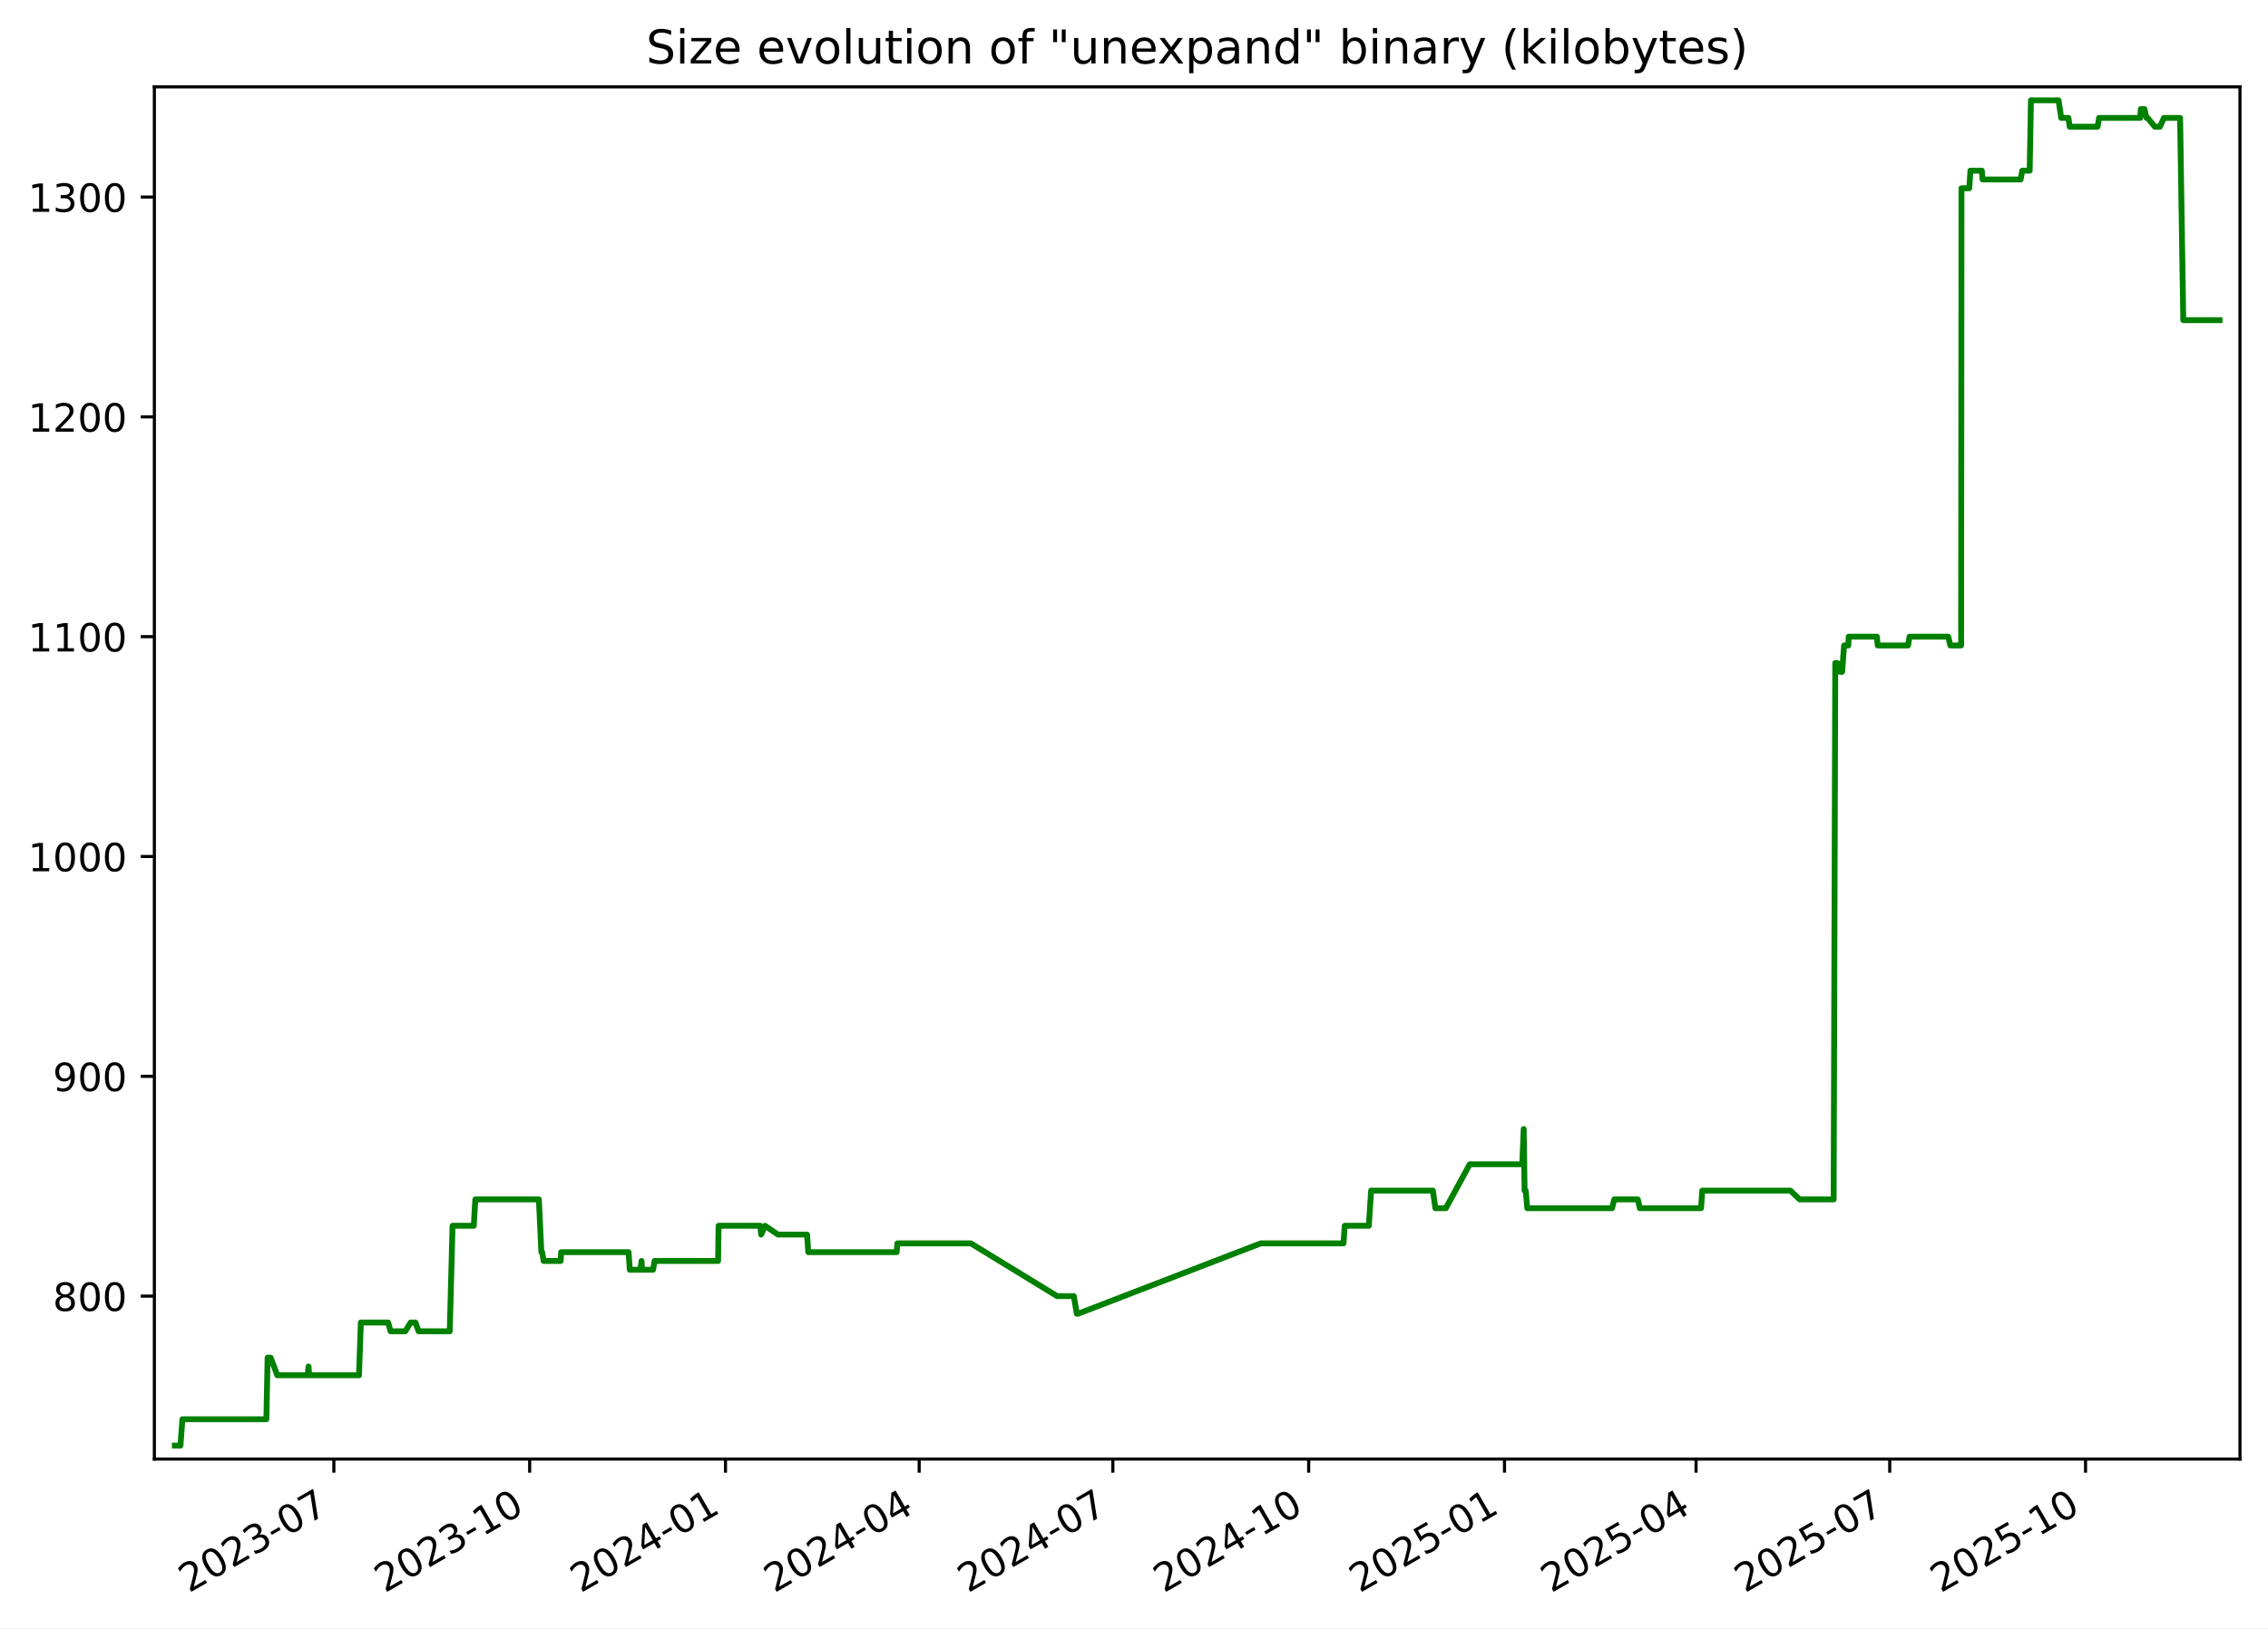
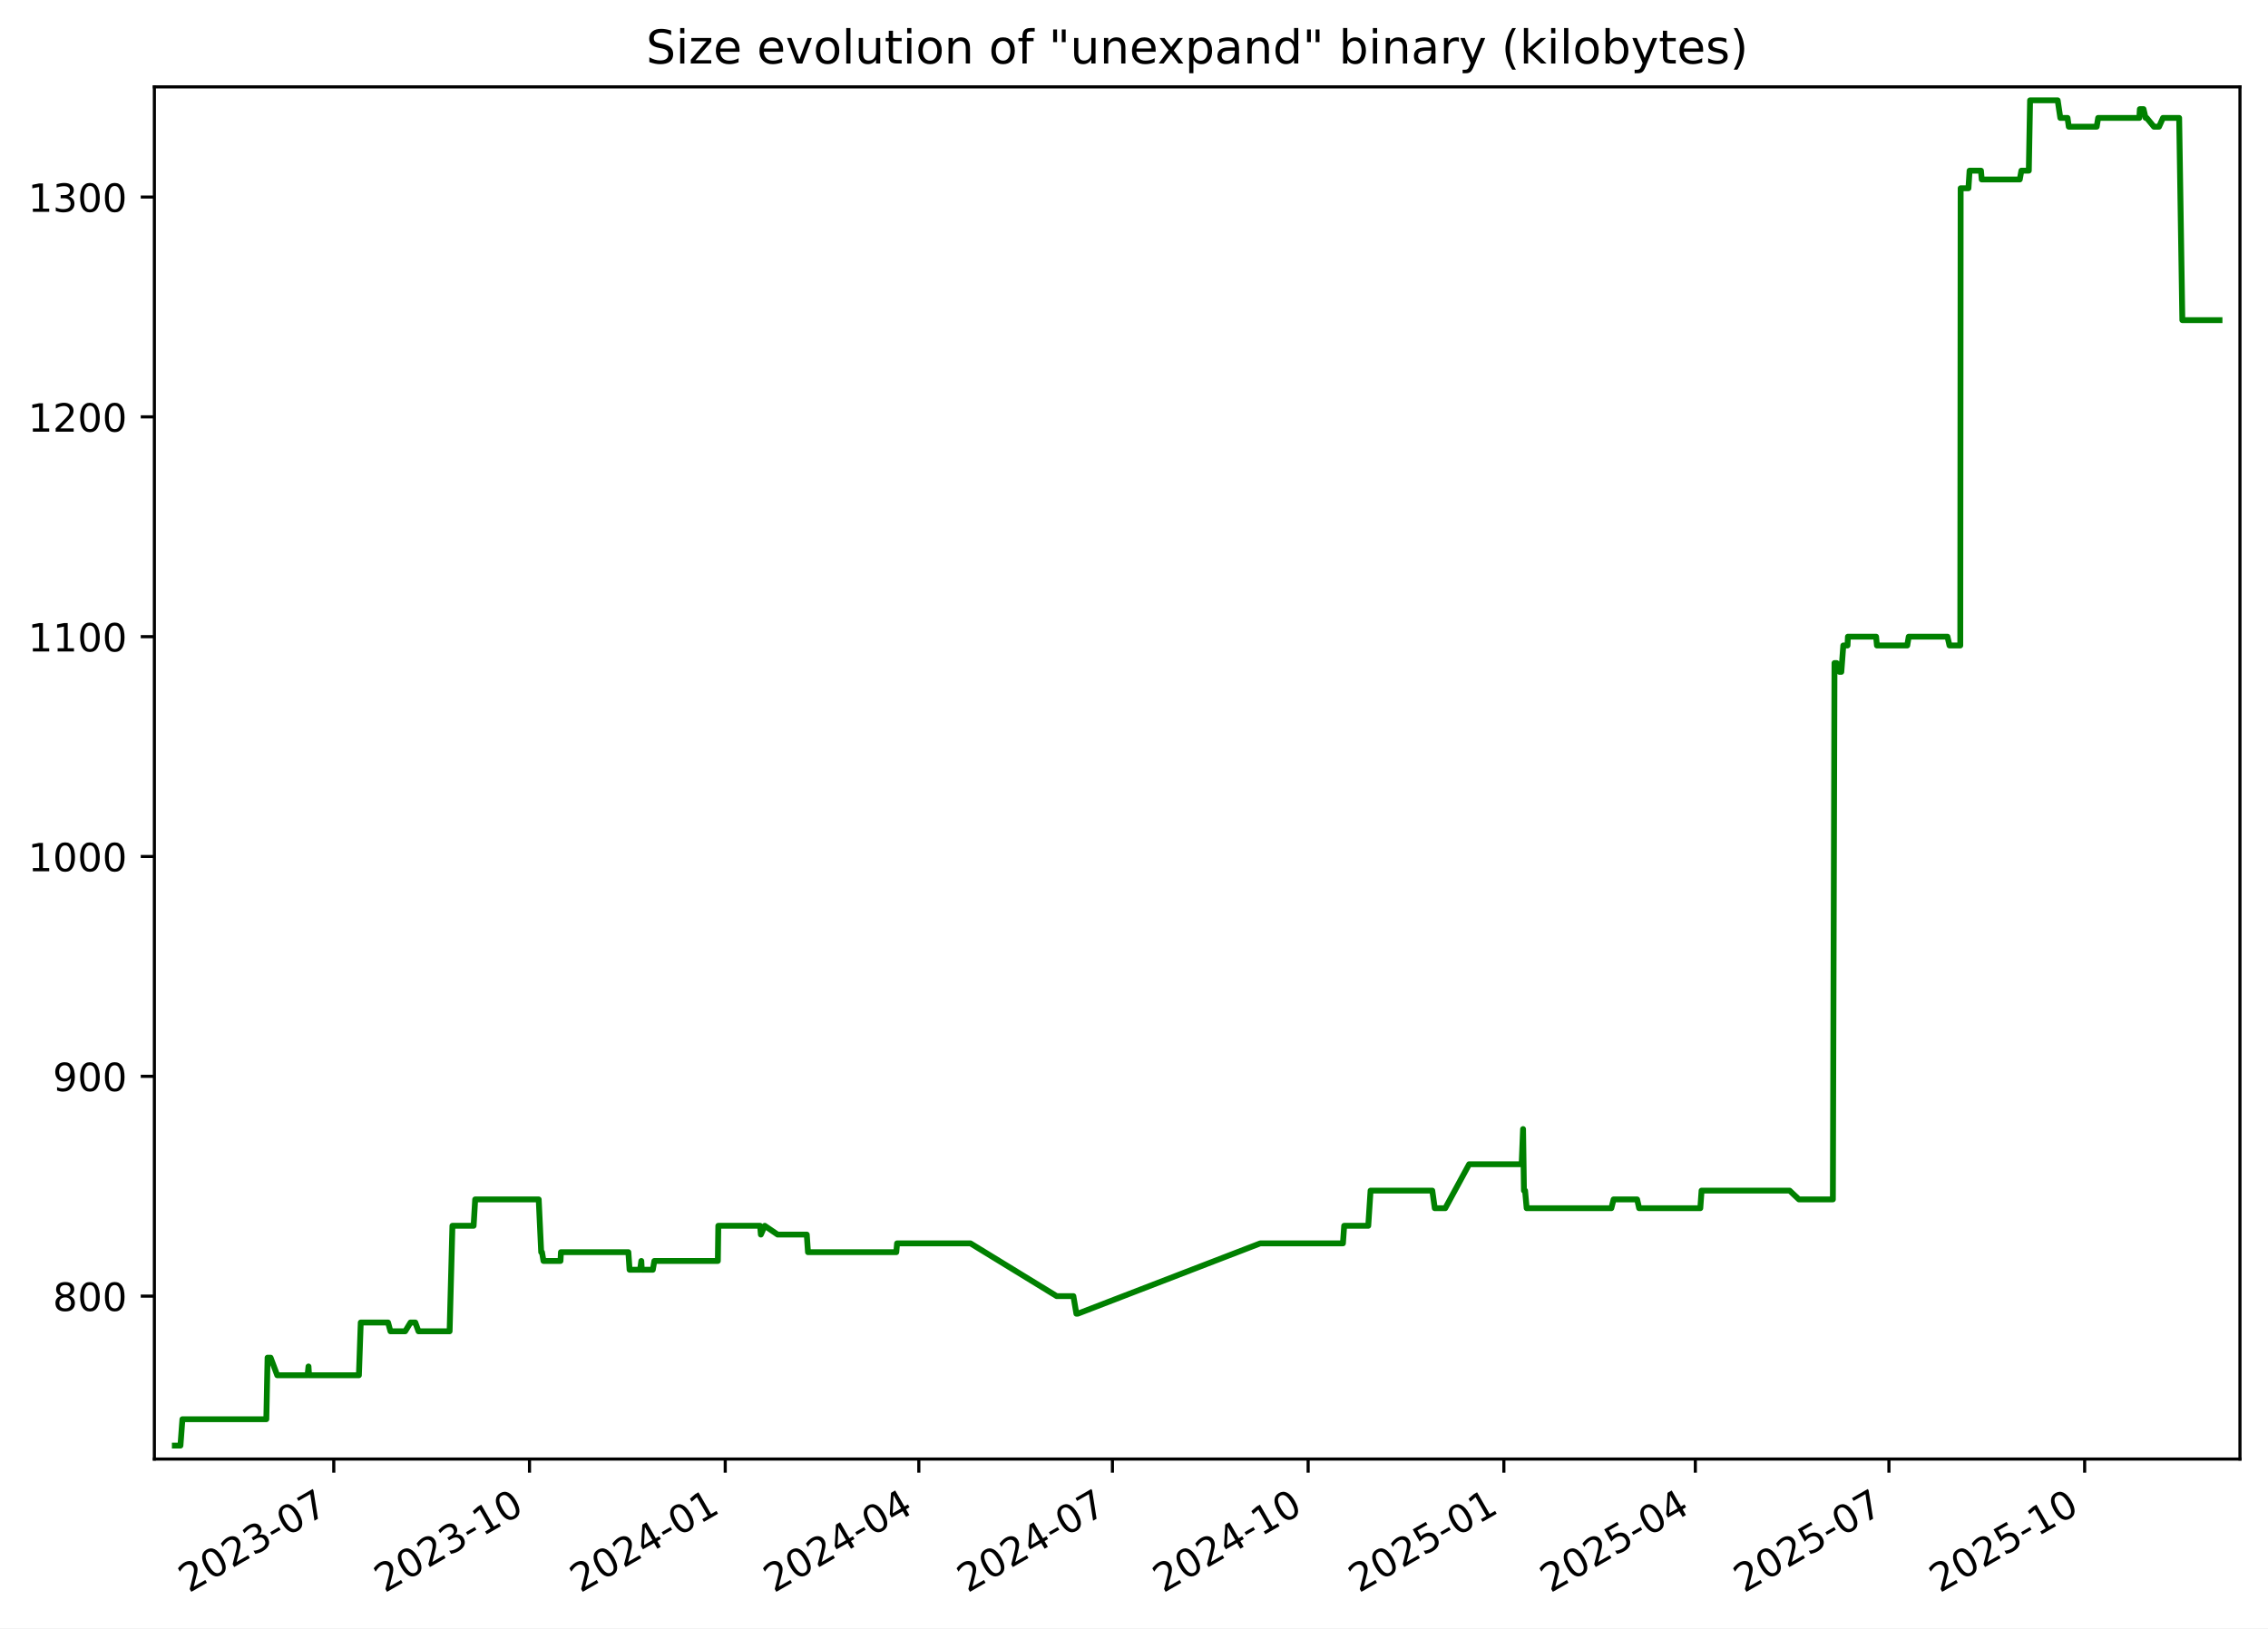
<svg xmlns="http://www.w3.org/2000/svg" xmlns:xlink="http://www.w3.org/1999/xlink" width="582.53pt" height="418.303pt" viewBox="0 0 582.53 418.303" version="1.1">
  <defs>
    <style type="text/css">*{stroke-linejoin: round; stroke-linecap: butt}</style>
  </defs>
  <g id="figure_1">
    <g id="patch_1">
      <path d="M -0 418.303  L 582.53 418.303  L 582.53 0  L -0 0  z " style="fill: #ffffff" />
    </g>
    <g id="axes_1">
      <g id="patch_2">
        <path d="M 39.65 374.83  L 575.33 374.83  L 575.33 22.318  L 39.65 22.318  z " style="fill: #ffffff" />
      </g>
      <g id="matplotlib.axis_1">
        <g id="xtick_1">
          <g id="line2d_1">
            <defs>
-               <path id="meb6fb344dd" d="M 0 0  L 0 3.5  " style="stroke: #000000; stroke-width: 0.8" />
+               <path id="mb9944aea6b" d="M 0 0  L 0 3.5  " style="stroke: #000000; stroke-width: 0.8" />
            </defs>
            <g>
-               <use xlink:href="#meb6fb344dd" x="85.75" y="374.83" style="stroke: #000000; stroke-width: 0.8" />
+               <use xlink:href="#mb9944aea6b" x="85.731" y="374.83" style="stroke: #000000; stroke-width: 0.8" />
            </g>
          </g>
          <g id="text_1">
-             <g transform="translate(48.52513 409.302) rotate(-30) scale(0.1 -0.1)">
+             <g transform="translate(48.50606 409.302) rotate(-30) scale(0.1 -0.1)">
              <defs>
                <path id="DejaVuSans-32" d="M 1228 531  L 3431 531  L 3431 0  L 469 0  L 469 531  Q 828 903 1448 1529  Q 2069 2156 2228 2338  Q 2531 2678 2651 2914  Q 2772 3150 2772 3378  Q 2772 3750 2511 3984  Q 2250 4219 1831 4219  Q 1534 4219 1204 4116  Q 875 4013 500 3803  L 500 4441  Q 881 4594 1212 4672  Q 1544 4750 1819 4750  Q 2544 4750 2975 4387  Q 3406 4025 3406 3419  Q 3406 3131 3298 2873  Q 3191 2616 2906 2266  Q 2828 2175 2409 1742  Q 1991 1309 1228 531  z " transform="scale(0.015625)" />
                <path id="DejaVuSans-30" d="M 2034 4250  Q 1547 4250 1301 3770  Q 1056 3291 1056 2328  Q 1056 1369 1301 889  Q 1547 409 2034 409  Q 2525 409 2770 889  Q 3016 1369 3016 2328  Q 3016 3291 2770 3770  Q 2525 4250 2034 4250  z M 2034 4750  Q 2819 4750 3233 4129  Q 3647 3509 3647 2328  Q 3647 1150 3233 529  Q 2819 -91 2034 -91  Q 1250 -91 836 529  Q 422 1150 422 2328  Q 422 3509 836 4129  Q 1250 4750 2034 4750  z " transform="scale(0.015625)" />
                <path id="DejaVuSans-33" d="M 2597 2516  Q 3050 2419 3304 2112  Q 3559 1806 3559 1356  Q 3559 666 3084 287  Q 2609 -91 1734 -91  Q 1441 -91 1130 -33  Q 819 25 488 141  L 488 750  Q 750 597 1062 519  Q 1375 441 1716 441  Q 2309 441 2620 675  Q 2931 909 2931 1356  Q 2931 1769 2642 2001  Q 2353 2234 1838 2234  L 1294 2234  L 1294 2753  L 1863 2753  Q 2328 2753 2575 2939  Q 2822 3125 2822 3475  Q 2822 3834 2567 4026  Q 2313 4219 1838 4219  Q 1578 4219 1281 4162  Q 984 4106 628 3988  L 628 4550  Q 988 4650 1302 4700  Q 1616 4750 1894 4750  Q 2613 4750 3031 4423  Q 3450 4097 3450 3541  Q 3450 3153 3228 2886  Q 3006 2619 2597 2516  z " transform="scale(0.015625)" />
                <path id="DejaVuSans-2d" d="M 313 2009  L 1997 2009  L 1997 1497  L 313 1497  L 313 2009  z " transform="scale(0.015625)" />
                <path id="DejaVuSans-37" d="M 525 4666  L 3525 4666  L 3525 4397  L 1831 0  L 1172 0  L 2766 4134  L 525 4134  L 525 4666  z " transform="scale(0.015625)" />
              </defs>
              <use xlink:href="#DejaVuSans-32" />
              <use xlink:href="#DejaVuSans-30" x="63.623" />
              <use xlink:href="#DejaVuSans-32" x="127.246" />
              <use xlink:href="#DejaVuSans-33" x="190.869" />
              <use xlink:href="#DejaVuSans-2d" x="254.492" />
              <use xlink:href="#DejaVuSans-30" x="290.576" />
              <use xlink:href="#DejaVuSans-37" x="354.199" />
            </g>
          </g>
        </g>
        <g id="xtick_2">
          <g id="line2d_2">
            <g>
-               <use xlink:href="#meb6fb344dd" x="136.044" y="374.83" style="stroke: #000000; stroke-width: 0.8" />
+               <use xlink:href="#mb9944aea6b" x="136.002" y="374.83" style="stroke: #000000; stroke-width: 0.8" />
            </g>
          </g>
          <g id="text_2">
-             <g transform="translate(98.81963 409.302) rotate(-30) scale(0.1 -0.1)">
+             <g transform="translate(98.77708 409.302) rotate(-30) scale(0.1 -0.1)">
              <defs>
                <path id="DejaVuSans-31" d="M 794 531  L 1825 531  L 1825 4091  L 703 3866  L 703 4441  L 1819 4666  L 2450 4666  L 2450 531  L 3481 531  L 3481 0  L 794 0  L 794 531  z " transform="scale(0.015625)" />
              </defs>
              <use xlink:href="#DejaVuSans-32" />
              <use xlink:href="#DejaVuSans-30" x="63.623" />
              <use xlink:href="#DejaVuSans-32" x="127.246" />
              <use xlink:href="#DejaVuSans-33" x="190.869" />
              <use xlink:href="#DejaVuSans-2d" x="254.492" />
              <use xlink:href="#DejaVuSans-31" x="290.576" />
              <use xlink:href="#DejaVuSans-30" x="354.199" />
            </g>
          </g>
        </g>
        <g id="xtick_3">
          <g id="line2d_3">
            <g>
-               <use xlink:href="#meb6fb344dd" x="186.339" y="374.83" style="stroke: #000000; stroke-width: 0.8" />
+               <use xlink:href="#mb9944aea6b" x="186.273" y="374.83" style="stroke: #000000; stroke-width: 0.8" />
            </g>
          </g>
          <g id="text_3">
-             <g transform="translate(149.1141 409.302) rotate(-30) scale(0.1 -0.1)">
+             <g transform="translate(149.0481 409.302) rotate(-30) scale(0.1 -0.1)">
              <defs>
                <path id="DejaVuSans-34" d="M 2419 4116  L 825 1625  L 2419 1625  L 2419 4116  z M 2253 4666  L 3047 4666  L 3047 1625  L 3713 1625  L 3713 1100  L 3047 1100  L 3047 0  L 2419 0  L 2419 1100  L 313 1100  L 313 1709  L 2253 4666  z " transform="scale(0.015625)" />
              </defs>
              <use xlink:href="#DejaVuSans-32" />
              <use xlink:href="#DejaVuSans-30" x="63.623" />
              <use xlink:href="#DejaVuSans-32" x="127.246" />
              <use xlink:href="#DejaVuSans-34" x="190.869" />
              <use xlink:href="#DejaVuSans-2d" x="254.492" />
              <use xlink:href="#DejaVuSans-30" x="290.576" />
              <use xlink:href="#DejaVuSans-31" x="354.199" />
            </g>
          </g>
        </g>
        <g id="xtick_4">
          <g id="line2d_4">
            <g>
-               <use xlink:href="#meb6fb344dd" x="236.087" y="374.83" style="stroke: #000000; stroke-width: 0.8" />
+               <use xlink:href="#mb9944aea6b" x="235.997" y="374.83" style="stroke: #000000; stroke-width: 0.8" />
            </g>
          </g>
          <g id="text_4">
-             <g transform="translate(198.8619 409.302) rotate(-30) scale(0.1 -0.1)">
+             <g transform="translate(198.7727 409.302) rotate(-30) scale(0.1 -0.1)">
              <use xlink:href="#DejaVuSans-32" />
              <use xlink:href="#DejaVuSans-30" x="63.623" />
              <use xlink:href="#DejaVuSans-32" x="127.246" />
              <use xlink:href="#DejaVuSans-34" x="190.869" />
              <use xlink:href="#DejaVuSans-2d" x="254.492" />
              <use xlink:href="#DejaVuSans-30" x="290.576" />
              <use xlink:href="#DejaVuSans-34" x="354.199" />
            </g>
          </g>
        </g>
        <g id="xtick_5">
          <g id="line2d_5">
            <g>
-               <use xlink:href="#meb6fb344dd" x="285.835" y="374.83" style="stroke: #000000; stroke-width: 0.8" />
+               <use xlink:href="#mb9944aea6b" x="285.722" y="374.83" style="stroke: #000000; stroke-width: 0.8" />
            </g>
          </g>
          <g id="text_5">
-             <g transform="translate(248.6097 409.302) rotate(-30) scale(0.1 -0.1)">
+             <g transform="translate(248.4973 409.302) rotate(-30) scale(0.1 -0.1)">
              <use xlink:href="#DejaVuSans-32" />
              <use xlink:href="#DejaVuSans-30" x="63.623" />
              <use xlink:href="#DejaVuSans-32" x="127.246" />
              <use xlink:href="#DejaVuSans-34" x="190.869" />
              <use xlink:href="#DejaVuSans-2d" x="254.492" />
              <use xlink:href="#DejaVuSans-30" x="290.576" />
              <use xlink:href="#DejaVuSans-37" x="354.199" />
            </g>
          </g>
        </g>
        <g id="xtick_6">
          <g id="line2d_6">
            <g>
-               <use xlink:href="#meb6fb344dd" x="336.129" y="374.83" style="stroke: #000000; stroke-width: 0.8" />
+               <use xlink:href="#mb9944aea6b" x="335.993" y="374.83" style="stroke: #000000; stroke-width: 0.8" />
            </g>
          </g>
          <g id="text_6">
-             <g transform="translate(298.9042 409.302) rotate(-30) scale(0.1 -0.1)">
+             <g transform="translate(298.7683 409.302) rotate(-30) scale(0.1 -0.1)">
              <use xlink:href="#DejaVuSans-32" />
              <use xlink:href="#DejaVuSans-30" x="63.623" />
              <use xlink:href="#DejaVuSans-32" x="127.246" />
              <use xlink:href="#DejaVuSans-34" x="190.869" />
              <use xlink:href="#DejaVuSans-2d" x="254.492" />
              <use xlink:href="#DejaVuSans-31" x="290.576" />
              <use xlink:href="#DejaVuSans-30" x="354.199" />
            </g>
          </g>
        </g>
        <g id="xtick_7">
          <g id="line2d_7">
            <g>
-               <use xlink:href="#meb6fb344dd" x="386.424" y="374.83" style="stroke: #000000; stroke-width: 0.8" />
+               <use xlink:href="#mb9944aea6b" x="386.264" y="374.83" style="stroke: #000000; stroke-width: 0.8" />
            </g>
          </g>
          <g id="text_7">
-             <g transform="translate(349.1987 409.302) rotate(-30) scale(0.1 -0.1)">
+             <g transform="translate(349.0393 409.302) rotate(-30) scale(0.1 -0.1)">
              <defs>
                <path id="DejaVuSans-35" d="M 691 4666  L 3169 4666  L 3169 4134  L 1269 4134  L 1269 2991  Q 1406 3038 1543 3061  Q 1681 3084 1819 3084  Q 2600 3084 3056 2656  Q 3513 2228 3513 1497  Q 3513 744 3044 326  Q 2575 -91 1722 -91  Q 1428 -91 1123 -41  Q 819 9 494 109  L 494 744  Q 775 591 1075 516  Q 1375 441 1709 441  Q 2250 441 2565 725  Q 2881 1009 2881 1497  Q 2881 1984 2565 2268  Q 2250 2553 1709 2553  Q 1456 2553 1204 2497  Q 953 2441 691 2322  L 691 4666  z " transform="scale(0.015625)" />
              </defs>
              <use xlink:href="#DejaVuSans-32" />
              <use xlink:href="#DejaVuSans-30" x="63.623" />
              <use xlink:href="#DejaVuSans-32" x="127.246" />
              <use xlink:href="#DejaVuSans-35" x="190.869" />
              <use xlink:href="#DejaVuSans-2d" x="254.492" />
              <use xlink:href="#DejaVuSans-30" x="290.576" />
              <use xlink:href="#DejaVuSans-31" x="354.199" />
            </g>
          </g>
        </g>
        <g id="xtick_8">
          <g id="line2d_8">
            <g>
-               <use xlink:href="#meb6fb344dd" x="435.625" y="374.83" style="stroke: #000000; stroke-width: 0.8" />
+               <use xlink:href="#mb9944aea6b" x="435.442" y="374.83" style="stroke: #000000; stroke-width: 0.8" />
            </g>
          </g>
          <g id="text_8">
-             <g transform="translate(398.3999 409.302) rotate(-30) scale(0.1 -0.1)">
+             <g transform="translate(398.2175 409.302) rotate(-30) scale(0.1 -0.1)">
              <use xlink:href="#DejaVuSans-32" />
              <use xlink:href="#DejaVuSans-30" x="63.623" />
              <use xlink:href="#DejaVuSans-32" x="127.246" />
              <use xlink:href="#DejaVuSans-35" x="190.869" />
              <use xlink:href="#DejaVuSans-2d" x="254.492" />
              <use xlink:href="#DejaVuSans-30" x="290.576" />
              <use xlink:href="#DejaVuSans-34" x="354.199" />
            </g>
          </g>
        </g>
        <g id="xtick_9">
          <g id="line2d_9">
            <g>
-               <use xlink:href="#meb6fb344dd" x="485.373" y="374.83" style="stroke: #000000; stroke-width: 0.8" />
+               <use xlink:href="#mb9944aea6b" x="485.167" y="374.83" style="stroke: #000000; stroke-width: 0.8" />
            </g>
          </g>
          <g id="text_9">
-             <g transform="translate(448.1477 409.302) rotate(-30) scale(0.1 -0.1)">
+             <g transform="translate(447.942 409.302) rotate(-30) scale(0.1 -0.1)">
              <use xlink:href="#DejaVuSans-32" />
              <use xlink:href="#DejaVuSans-30" x="63.623" />
              <use xlink:href="#DejaVuSans-32" x="127.246" />
              <use xlink:href="#DejaVuSans-35" x="190.869" />
              <use xlink:href="#DejaVuSans-2d" x="254.492" />
              <use xlink:href="#DejaVuSans-30" x="290.576" />
              <use xlink:href="#DejaVuSans-37" x="354.199" />
            </g>
          </g>
        </g>
        <g id="xtick_10">
          <g id="line2d_10">
            <g>
-               <use xlink:href="#meb6fb344dd" x="535.667" y="374.83" style="stroke: #000000; stroke-width: 0.8" />
+               <use xlink:href="#mb9944aea6b" x="535.438" y="374.83" style="stroke: #000000; stroke-width: 0.8" />
            </g>
          </g>
          <g id="text_10">
-             <g transform="translate(498.4422 409.302) rotate(-30) scale(0.1 -0.1)">
+             <g transform="translate(498.2131 409.302) rotate(-30) scale(0.1 -0.1)">
              <use xlink:href="#DejaVuSans-32" />
              <use xlink:href="#DejaVuSans-30" x="63.623" />
              <use xlink:href="#DejaVuSans-32" x="127.246" />
              <use xlink:href="#DejaVuSans-35" x="190.869" />
              <use xlink:href="#DejaVuSans-2d" x="254.492" />
              <use xlink:href="#DejaVuSans-31" x="290.576" />
              <use xlink:href="#DejaVuSans-30" x="354.199" />
            </g>
          </g>
        </g>
      </g>
      <g id="matplotlib.axis_2">
        <g id="ytick_1">
          <g id="line2d_11">
            <defs>
-               <path id="m4f0832bf7c" d="M 0 0  L -3.5 0  " style="stroke: #000000; stroke-width: 0.8" />
+               <path id="mfccf2636dc" d="M 0 0  L -3.5 0  " style="stroke: #000000; stroke-width: 0.8" />
            </defs>
            <g>
-               <use xlink:href="#m4f0832bf7c" x="39.65" y="332.974" style="stroke: #000000; stroke-width: 0.8" />
+               <use xlink:href="#mfccf2636dc" x="39.65" y="332.974" style="stroke: #000000; stroke-width: 0.8" />
            </g>
          </g>
          <g id="text_11">
            <g transform="translate(13.5625 336.7733) scale(0.1 -0.1)">
              <defs>
                <path id="DejaVuSans-38" d="M 2034 2216  Q 1584 2216 1326 1975  Q 1069 1734 1069 1313  Q 1069 891 1326 650  Q 1584 409 2034 409  Q 2484 409 2743 651  Q 3003 894 3003 1313  Q 3003 1734 2745 1975  Q 2488 2216 2034 2216  z M 1403 2484  Q 997 2584 770 2862  Q 544 3141 544 3541  Q 544 4100 942 4425  Q 1341 4750 2034 4750  Q 2731 4750 3128 4425  Q 3525 4100 3525 3541  Q 3525 3141 3298 2862  Q 3072 2584 2669 2484  Q 3125 2378 3379 2068  Q 3634 1759 3634 1313  Q 3634 634 3220 271  Q 2806 -91 2034 -91  Q 1263 -91 848 271  Q 434 634 434 1313  Q 434 1759 690 2068  Q 947 2378 1403 2484  z M 1172 3481  Q 1172 3119 1398 2916  Q 1625 2713 2034 2713  Q 2441 2713 2670 2916  Q 2900 3119 2900 3481  Q 2900 3844 2670 4047  Q 2441 4250 2034 4250  Q 1625 4250 1398 4047  Q 1172 3844 1172 3481  z " transform="scale(0.015625)" />
              </defs>
              <use xlink:href="#DejaVuSans-38" />
              <use xlink:href="#DejaVuSans-30" x="63.623" />
              <use xlink:href="#DejaVuSans-30" x="127.246" />
            </g>
          </g>
        </g>
        <g id="ytick_2">
          <g id="line2d_12">
            <g>
-               <use xlink:href="#m4f0832bf7c" x="39.65" y="276.504" style="stroke: #000000; stroke-width: 0.8" />
+               <use xlink:href="#mfccf2636dc" x="39.65" y="276.504" style="stroke: #000000; stroke-width: 0.8" />
            </g>
          </g>
          <g id="text_12">
            <g transform="translate(13.5625 280.3028) scale(0.1 -0.1)">
              <defs>
                <path id="DejaVuSans-39" d="M 703 97  L 703 672  Q 941 559 1184 500  Q 1428 441 1663 441  Q 2288 441 2617 861  Q 2947 1281 2994 2138  Q 2813 1869 2534 1725  Q 2256 1581 1919 1581  Q 1219 1581 811 2004  Q 403 2428 403 3163  Q 403 3881 828 4315  Q 1253 4750 1959 4750  Q 2769 4750 3195 4129  Q 3622 3509 3622 2328  Q 3622 1225 3098 567  Q 2575 -91 1691 -91  Q 1453 -91 1209 -44  Q 966 3 703 97  z M 1959 2075  Q 2384 2075 2632 2365  Q 2881 2656 2881 3163  Q 2881 3666 2632 3958  Q 2384 4250 1959 4250  Q 1534 4250 1286 3958  Q 1038 3666 1038 3163  Q 1038 2656 1286 2365  Q 1534 2075 1959 2075  z " transform="scale(0.015625)" />
              </defs>
              <use xlink:href="#DejaVuSans-39" />
              <use xlink:href="#DejaVuSans-30" x="63.623" />
              <use xlink:href="#DejaVuSans-30" x="127.246" />
            </g>
          </g>
        </g>
        <g id="ytick_3">
          <g id="line2d_13">
            <g>
-               <use xlink:href="#m4f0832bf7c" x="39.65" y="220.033" style="stroke: #000000; stroke-width: 0.8" />
+               <use xlink:href="#mfccf2636dc" x="39.65" y="220.033" style="stroke: #000000; stroke-width: 0.8" />
            </g>
          </g>
          <g id="text_13">
            <g transform="translate(7.2 223.8322) scale(0.1 -0.1)">
              <use xlink:href="#DejaVuSans-31" />
              <use xlink:href="#DejaVuSans-30" x="63.623" />
              <use xlink:href="#DejaVuSans-30" x="127.246" />
              <use xlink:href="#DejaVuSans-30" x="190.869" />
            </g>
          </g>
        </g>
        <g id="ytick_4">
          <g id="line2d_14">
            <g>
-               <use xlink:href="#m4f0832bf7c" x="39.65" y="163.562" style="stroke: #000000; stroke-width: 0.8" />
+               <use xlink:href="#mfccf2636dc" x="39.65" y="163.562" style="stroke: #000000; stroke-width: 0.8" />
            </g>
          </g>
          <g id="text_14">
            <g transform="translate(7.2 167.3616) scale(0.1 -0.1)">
              <use xlink:href="#DejaVuSans-31" />
              <use xlink:href="#DejaVuSans-31" x="63.623" />
              <use xlink:href="#DejaVuSans-30" x="127.246" />
              <use xlink:href="#DejaVuSans-30" x="190.869" />
            </g>
          </g>
        </g>
        <g id="ytick_5">
          <g id="line2d_15">
            <g>
-               <use xlink:href="#m4f0832bf7c" x="39.65" y="107.092" style="stroke: #000000; stroke-width: 0.8" />
+               <use xlink:href="#mfccf2636dc" x="39.65" y="107.092" style="stroke: #000000; stroke-width: 0.8" />
            </g>
          </g>
          <g id="text_15">
            <g transform="translate(7.2 110.891) scale(0.1 -0.1)">
              <use xlink:href="#DejaVuSans-31" />
              <use xlink:href="#DejaVuSans-32" x="63.623" />
              <use xlink:href="#DejaVuSans-30" x="127.246" />
              <use xlink:href="#DejaVuSans-30" x="190.869" />
            </g>
          </g>
        </g>
        <g id="ytick_6">
          <g id="line2d_16">
            <g>
-               <use xlink:href="#m4f0832bf7c" x="39.65" y="50.621" style="stroke: #000000; stroke-width: 0.8" />
+               <use xlink:href="#mfccf2636dc" x="39.65" y="50.621" style="stroke: #000000; stroke-width: 0.8" />
            </g>
          </g>
          <g id="text_16">
            <g transform="translate(7.2 54.4204) scale(0.1 -0.1)">
              <use xlink:href="#DejaVuSans-31" />
              <use xlink:href="#DejaVuSans-33" x="63.623" />
              <use xlink:href="#DejaVuSans-30" x="127.246" />
              <use xlink:href="#DejaVuSans-30" x="190.869" />
            </g>
          </g>
        </g>
      </g>
      <g id="line2d_17">
-         <path d="M 44.902 371.374  L 46.349 371.374  L 46.855 364.598  L 68.416 364.598  L 68.736 348.786  L 69.518 348.786  L 71.222 353.304  L 79.021 353.304  L 79.253 351.045  L 79.392 353.304  L 92.206 353.304  L 92.682 339.751  L 99.695 339.751  L 100.315 342.009  L 104.098 342.009  L 105.472 339.751  L 106.698 339.751  L 107.518 342.009  L 115.516 342.009  L 116.236 314.904  L 121.683 314.904  L 122.085 308.127  L 138.412 308.127  L 139.046 321.68  L 139.253 321.68  L 139.638 323.939  L 144.009 323.939  L 144.121 321.68  L 161.448 321.68  L 161.761 326.198  L 164.467 326.198  L 164.775 323.939  L 164.895 326.198  L 167.73 326.198  L 168.128 323.939  L 184.442 323.939  L 184.56 314.904  L 195.3 314.904  L 195.496 317.162  L 196.499 314.904  L 199.812 317.162  L 207.296 317.162  L 207.603 321.68  L 230.303 321.68  L 230.497 319.421  L 249.361 319.421  L 271.518 332.974  L 275.806 332.974  L 276.576 337.492  L 276.909 337.492  L 323.821 319.421  L 345.071 319.421  L 345.389 314.904  L 351.577 314.904  L 352.169 305.868  L 368.029 305.868  L 368.671 310.386  L 371.362 310.386  L 377.503 299.092  L 390.991 299.092  L 391.356 290.056  L 391.585 305.868  L 391.876 305.868  L 392.279 310.386  L 414.046 310.386  L 414.62 308.127  L 420.666 308.127  L 421.181 310.386  L 436.903 310.386  L 437.225 305.868  L 459.855 305.868  L 462.244 308.127  L 470.968 308.127  L 471.383 170.339  L 471.935 170.339  L 472.665 172.598  L 473.14 172.598  L 473.648 165.821  L 474.734 165.821  L 474.833 163.562  L 482.078 163.562  L 482.289 165.821  L 490.08 165.821  L 490.456 163.562  L 500.414 163.562  L 500.93 165.821  L 503.707 165.821  L 503.804 48.362  L 505.806 48.362  L 506.094 43.845  L 509.027 43.845  L 509.214 46.104  L 518.995 46.104  L 519.409 43.845  L 521.318 43.845  L 521.643 25.774  L 528.737 25.774  L 529.416 30.292  L 531.27 30.292  L 531.587 32.551  L 538.762 32.551  L 539.136 30.292  L 549.716 30.292  L 549.848 28.033  L 550.797 28.033  L 551.326 30.292  L 551.608 30.292  L 553.464 32.551  L 554.781 32.551  L 555.797 30.292  L 559.952 30.292  L 560.77 82.245  L 570.078 82.245  L 570.078 82.245  " clip-path="url(#p8ed06009df)" style="fill: none; stroke: #008000; stroke-width: 1.5; stroke-linecap: square" />
+         <path d="M 44.902 371.374  L 46.348 371.374  L 46.854 364.598  L 68.405 364.598  L 68.725 348.786  L 69.506 348.786  L 71.209 353.304  L 79.005 353.304  L 79.237 351.045  L 79.376 353.304  L 92.184 353.304  L 92.66 339.751  L 99.669 339.751  L 100.289 342.009  L 104.071 342.009  L 105.443 339.751  L 106.669 339.751  L 107.489 342.009  L 115.483 342.009  L 116.202 314.904  L 121.648 314.904  L 122.049 308.127  L 138.368 308.127  L 139.002 321.68  L 139.209 321.68  L 139.594 323.939  L 143.962 323.939  L 144.074 321.68  L 161.394 321.68  L 161.706 326.198  L 164.411 326.198  L 164.719 323.939  L 164.839 326.198  L 167.673 326.198  L 168.07 323.939  L 184.377 323.939  L 184.495 314.904  L 195.229 314.904  L 195.426 317.162  L 196.428 314.904  L 199.739 317.162  L 207.22 317.162  L 207.527 321.68  L 230.216 321.68  L 230.41 319.421  L 249.265 319.421  L 271.412 332.974  L 275.698 332.974  L 276.468 337.492  L 276.801 337.492  L 323.69 319.421  L 344.931 319.421  L 345.249 314.904  L 351.434 314.904  L 352.025 305.868  L 367.878 305.868  L 368.519 310.386  L 371.21 310.386  L 377.347 299.092  L 390.83 299.092  L 391.194 290.056  L 391.423 305.868  L 391.714 305.868  L 392.117 310.386  L 413.874 310.386  L 414.448 308.127  L 420.491 308.127  L 421.005 310.386  L 436.72 310.386  L 437.042 305.868  L 459.661 305.868  L 462.049 308.127  L 470.769 308.127  L 471.184 170.339  L 471.736 170.339  L 472.465 172.598  L 472.94 172.598  L 473.448 165.821  L 474.533 165.821  L 474.632 163.562  L 481.873 163.562  L 482.085 165.821  L 489.873 165.821  L 490.248 163.562  L 500.201 163.562  L 500.717 165.821  L 503.493 165.821  L 503.59 48.362  L 505.591 48.362  L 505.879 43.845  L 508.81 43.845  L 508.997 46.104  L 518.774 46.104  L 519.187 43.845  L 521.095 43.845  L 521.42 25.774  L 528.511 25.774  L 529.189 30.292  L 531.043 30.292  L 531.36 32.551  L 538.531 32.551  L 538.905 30.292  L 549.481 30.292  L 549.612 28.033  L 550.561 28.033  L 551.089 30.292  L 551.371 30.292  L 553.227 32.551  L 554.543 32.551  L 555.559 30.292  L 559.712 30.292  L 560.529 82.245  L 570.078 82.245  L 570.078 82.245  " clip-path="url(#p60ec4137b5)" style="fill: none; stroke: #008000; stroke-width: 1.5; stroke-linecap: square" />
      </g>
      <g id="patch_3">
        <path d="M 39.65 374.83  L 39.65 22.318  " style="fill: none; stroke: #000000; stroke-width: 0.8; stroke-linejoin: miter; stroke-linecap: square" />
      </g>
      <g id="patch_4">
        <path d="M 575.33 374.83  L 575.33 22.318  " style="fill: none; stroke: #000000; stroke-width: 0.8; stroke-linejoin: miter; stroke-linecap: square" />
      </g>
      <g id="patch_5">
        <path d="M 39.65 374.83  L 575.33 374.83  " style="fill: none; stroke: #000000; stroke-width: 0.8; stroke-linejoin: miter; stroke-linecap: square" />
      </g>
      <g id="patch_6">
        <path d="M 39.65 22.318  L 575.33 22.318  " style="fill: none; stroke: #000000; stroke-width: 0.8; stroke-linejoin: miter; stroke-linecap: square" />
      </g>
      <g id="text_17">
        <g transform="translate(165.9538 16.31812) scale(0.12 -0.12)">
          <defs>
            <path id="DejaVuSans-53" d="M 3425 4513  L 3425 3897  Q 3066 4069 2747 4153  Q 2428 4238 2131 4238  Q 1616 4238 1336 4038  Q 1056 3838 1056 3469  Q 1056 3159 1242 3001  Q 1428 2844 1947 2747  L 2328 2669  Q 3034 2534 3370 2195  Q 3706 1856 3706 1288  Q 3706 609 3251 259  Q 2797 -91 1919 -91  Q 1588 -91 1214 -16  Q 841 59 441 206  L 441 856  Q 825 641 1194 531  Q 1563 422 1919 422  Q 2459 422 2753 634  Q 3047 847 3047 1241  Q 3047 1584 2836 1778  Q 2625 1972 2144 2069  L 1759 2144  Q 1053 2284 737 2584  Q 422 2884 422 3419  Q 422 4038 858 4394  Q 1294 4750 2059 4750  Q 2388 4750 2728 4690  Q 3069 4631 3425 4513  z " transform="scale(0.015625)" />
            <path id="DejaVuSans-69" d="M 603 3500  L 1178 3500  L 1178 0  L 603 0  L 603 3500  z M 603 4863  L 1178 4863  L 1178 4134  L 603 4134  L 603 4863  z " transform="scale(0.015625)" />
            <path id="DejaVuSans-7a" d="M 353 3500  L 3084 3500  L 3084 2975  L 922 459  L 3084 459  L 3084 0  L 275 0  L 275 525  L 2438 3041  L 353 3041  L 353 3500  z " transform="scale(0.015625)" />
            <path id="DejaVuSans-65" d="M 3597 1894  L 3597 1613  L 953 1613  Q 991 1019 1311 708  Q 1631 397 2203 397  Q 2534 397 2845 478  Q 3156 559 3463 722  L 3463 178  Q 3153 47 2828 -22  Q 2503 -91 2169 -91  Q 1331 -91 842 396  Q 353 884 353 1716  Q 353 2575 817 3079  Q 1281 3584 2069 3584  Q 2775 3584 3186 3129  Q 3597 2675 3597 1894  z M 3022 2063  Q 3016 2534 2758 2815  Q 2500 3097 2075 3097  Q 1594 3097 1305 2825  Q 1016 2553 972 2059  L 3022 2063  z " transform="scale(0.015625)" />
            <path id="DejaVuSans-20" transform="scale(0.015625)" />
            <path id="DejaVuSans-76" d="M 191 3500  L 800 3500  L 1894 563  L 2988 3500  L 3597 3500  L 2284 0  L 1503 0  L 191 3500  z " transform="scale(0.015625)" />
            <path id="DejaVuSans-6f" d="M 1959 3097  Q 1497 3097 1228 2736  Q 959 2375 959 1747  Q 959 1119 1226 758  Q 1494 397 1959 397  Q 2419 397 2687 759  Q 2956 1122 2956 1747  Q 2956 2369 2687 2733  Q 2419 3097 1959 3097  z M 1959 3584  Q 2709 3584 3137 3096  Q 3566 2609 3566 1747  Q 3566 888 3137 398  Q 2709 -91 1959 -91  Q 1206 -91 779 398  Q 353 888 353 1747  Q 353 2609 779 3096  Q 1206 3584 1959 3584  z " transform="scale(0.015625)" />
            <path id="DejaVuSans-6c" d="M 603 4863  L 1178 4863  L 1178 0  L 603 0  L 603 4863  z " transform="scale(0.015625)" />
            <path id="DejaVuSans-75" d="M 544 1381  L 544 3500  L 1119 3500  L 1119 1403  Q 1119 906 1312 657  Q 1506 409 1894 409  Q 2359 409 2629 706  Q 2900 1003 2900 1516  L 2900 3500  L 3475 3500  L 3475 0  L 2900 0  L 2900 538  Q 2691 219 2414 64  Q 2138 -91 1772 -91  Q 1169 -91 856 284  Q 544 659 544 1381  z M 1991 3584  L 1991 3584  z " transform="scale(0.015625)" />
            <path id="DejaVuSans-74" d="M 1172 4494  L 1172 3500  L 2356 3500  L 2356 3053  L 1172 3053  L 1172 1153  Q 1172 725 1289 603  Q 1406 481 1766 481  L 2356 481  L 2356 0  L 1766 0  Q 1100 0 847 248  Q 594 497 594 1153  L 594 3053  L 172 3053  L 172 3500  L 594 3500  L 594 4494  L 1172 4494  z " transform="scale(0.015625)" />
            <path id="DejaVuSans-6e" d="M 3513 2113  L 3513 0  L 2938 0  L 2938 2094  Q 2938 2591 2744 2837  Q 2550 3084 2163 3084  Q 1697 3084 1428 2787  Q 1159 2491 1159 1978  L 1159 0  L 581 0  L 581 3500  L 1159 3500  L 1159 2956  Q 1366 3272 1645 3428  Q 1925 3584 2291 3584  Q 2894 3584 3203 3211  Q 3513 2838 3513 2113  z " transform="scale(0.015625)" />
            <path id="DejaVuSans-66" d="M 2375 4863  L 2375 4384  L 1825 4384  Q 1516 4384 1395 4259  Q 1275 4134 1275 3809  L 1275 3500  L 2222 3500  L 2222 3053  L 1275 3053  L 1275 0  L 697 0  L 697 3053  L 147 3053  L 147 3500  L 697 3500  L 697 3744  Q 697 4328 969 4595  Q 1241 4863 1831 4863  L 2375 4863  z " transform="scale(0.015625)" />
            <path id="DejaVuSans-22" d="M 1147 4666  L 1147 2931  L 616 2931  L 616 4666  L 1147 4666  z M 2328 4666  L 2328 2931  L 1797 2931  L 1797 4666  L 2328 4666  z " transform="scale(0.015625)" />
            <path id="DejaVuSans-78" d="M 3513 3500  L 2247 1797  L 3578 0  L 2900 0  L 1881 1375  L 863 0  L 184 0  L 1544 1831  L 300 3500  L 978 3500  L 1906 2253  L 2834 3500  L 3513 3500  z " transform="scale(0.015625)" />
            <path id="DejaVuSans-70" d="M 1159 525  L 1159 -1331  L 581 -1331  L 581 3500  L 1159 3500  L 1159 2969  Q 1341 3281 1617 3432  Q 1894 3584 2278 3584  Q 2916 3584 3314 3078  Q 3713 2572 3713 1747  Q 3713 922 3314 415  Q 2916 -91 2278 -91  Q 1894 -91 1617 61  Q 1341 213 1159 525  z M 3116 1747  Q 3116 2381 2855 2742  Q 2594 3103 2138 3103  Q 1681 3103 1420 2742  Q 1159 2381 1159 1747  Q 1159 1113 1420 752  Q 1681 391 2138 391  Q 2594 391 2855 752  Q 3116 1113 3116 1747  z " transform="scale(0.015625)" />
            <path id="DejaVuSans-61" d="M 2194 1759  Q 1497 1759 1228 1600  Q 959 1441 959 1056  Q 959 750 1161 570  Q 1363 391 1709 391  Q 2188 391 2477 730  Q 2766 1069 2766 1631  L 2766 1759  L 2194 1759  z M 3341 1997  L 3341 0  L 2766 0  L 2766 531  Q 2569 213 2275 61  Q 1981 -91 1556 -91  Q 1019 -91 701 211  Q 384 513 384 1019  Q 384 1609 779 1909  Q 1175 2209 1959 2209  L 2766 2209  L 2766 2266  Q 2766 2663 2505 2880  Q 2244 3097 1772 3097  Q 1472 3097 1187 3025  Q 903 2953 641 2809  L 641 3341  Q 956 3463 1253 3523  Q 1550 3584 1831 3584  Q 2591 3584 2966 3190  Q 3341 2797 3341 1997  z " transform="scale(0.015625)" />
            <path id="DejaVuSans-64" d="M 2906 2969  L 2906 4863  L 3481 4863  L 3481 0  L 2906 0  L 2906 525  Q 2725 213 2448 61  Q 2172 -91 1784 -91  Q 1150 -91 751 415  Q 353 922 353 1747  Q 353 2572 751 3078  Q 1150 3584 1784 3584  Q 2172 3584 2448 3432  Q 2725 3281 2906 2969  z M 947 1747  Q 947 1113 1208 752  Q 1469 391 1925 391  Q 2381 391 2643 752  Q 2906 1113 2906 1747  Q 2906 2381 2643 2742  Q 2381 3103 1925 3103  Q 1469 3103 1208 2742  Q 947 2381 947 1747  z " transform="scale(0.015625)" />
            <path id="DejaVuSans-62" d="M 3116 1747  Q 3116 2381 2855 2742  Q 2594 3103 2138 3103  Q 1681 3103 1420 2742  Q 1159 2381 1159 1747  Q 1159 1113 1420 752  Q 1681 391 2138 391  Q 2594 391 2855 752  Q 3116 1113 3116 1747  z M 1159 2969  Q 1341 3281 1617 3432  Q 1894 3584 2278 3584  Q 2916 3584 3314 3078  Q 3713 2572 3713 1747  Q 3713 922 3314 415  Q 2916 -91 2278 -91  Q 1894 -91 1617 61  Q 1341 213 1159 525  L 1159 0  L 581 0  L 581 4863  L 1159 4863  L 1159 2969  z " transform="scale(0.015625)" />
            <path id="DejaVuSans-72" d="M 2631 2963  Q 2534 3019 2420 3045  Q 2306 3072 2169 3072  Q 1681 3072 1420 2755  Q 1159 2438 1159 1844  L 1159 0  L 581 0  L 581 3500  L 1159 3500  L 1159 2956  Q 1341 3275 1631 3429  Q 1922 3584 2338 3584  Q 2397 3584 2469 3576  Q 2541 3569 2628 3553  L 2631 2963  z " transform="scale(0.015625)" />
            <path id="DejaVuSans-79" d="M 2059 -325  Q 1816 -950 1584 -1140  Q 1353 -1331 966 -1331  L 506 -1331  L 506 -850  L 844 -850  Q 1081 -850 1212 -737  Q 1344 -625 1503 -206  L 1606 56  L 191 3500  L 800 3500  L 1894 763  L 2988 3500  L 3597 3500  L 2059 -325  z " transform="scale(0.015625)" />
            <path id="DejaVuSans-28" d="M 1984 4856  Q 1566 4138 1362 3434  Q 1159 2731 1159 2009  Q 1159 1288 1364 580  Q 1569 -128 1984 -844  L 1484 -844  Q 1016 -109 783 600  Q 550 1309 550 2009  Q 550 2706 781 3412  Q 1013 4119 1484 4856  L 1984 4856  z " transform="scale(0.015625)" />
            <path id="DejaVuSans-6b" d="M 581 4863  L 1159 4863  L 1159 1991  L 2875 3500  L 3609 3500  L 1753 1863  L 3688 0  L 2938 0  L 1159 1709  L 1159 0  L 581 0  L 581 4863  z " transform="scale(0.015625)" />
            <path id="DejaVuSans-73" d="M 2834 3397  L 2834 2853  Q 2591 2978 2328 3040  Q 2066 3103 1784 3103  Q 1356 3103 1142 2972  Q 928 2841 928 2578  Q 928 2378 1081 2264  Q 1234 2150 1697 2047  L 1894 2003  Q 2506 1872 2764 1633  Q 3022 1394 3022 966  Q 3022 478 2636 193  Q 2250 -91 1575 -91  Q 1294 -91 989 -36  Q 684 19 347 128  L 347 722  Q 666 556 975 473  Q 1284 391 1588 391  Q 1994 391 2212 530  Q 2431 669 2431 922  Q 2431 1156 2273 1281  Q 2116 1406 1581 1522  L 1381 1569  Q 847 1681 609 1914  Q 372 2147 372 2553  Q 372 3047 722 3315  Q 1072 3584 1716 3584  Q 2034 3584 2315 3537  Q 2597 3491 2834 3397  z " transform="scale(0.015625)" />
            <path id="DejaVuSans-29" d="M 513 4856  L 1013 4856  Q 1481 4119 1714 3412  Q 1947 2706 1947 2009  Q 1947 1309 1714 600  Q 1481 -109 1013 -844  L 513 -844  Q 928 -128 1133 580  Q 1338 1288 1338 2009  Q 1338 2731 1133 3434  Q 928 4138 513 4856  z " transform="scale(0.015625)" />
          </defs>
          <use xlink:href="#DejaVuSans-53" />
          <use xlink:href="#DejaVuSans-69" x="63.477" />
          <use xlink:href="#DejaVuSans-7a" x="91.26" />
          <use xlink:href="#DejaVuSans-65" x="143.75" />
          <use xlink:href="#DejaVuSans-20" x="205.273" />
          <use xlink:href="#DejaVuSans-65" x="237.061" />
          <use xlink:href="#DejaVuSans-76" x="298.584" />
          <use xlink:href="#DejaVuSans-6f" x="357.764" />
          <use xlink:href="#DejaVuSans-6c" x="418.945" />
          <use xlink:href="#DejaVuSans-75" x="446.729" />
          <use xlink:href="#DejaVuSans-74" x="510.107" />
          <use xlink:href="#DejaVuSans-69" x="549.316" />
          <use xlink:href="#DejaVuSans-6f" x="577.1" />
          <use xlink:href="#DejaVuSans-6e" x="638.281" />
          <use xlink:href="#DejaVuSans-20" x="701.66" />
          <use xlink:href="#DejaVuSans-6f" x="733.447" />
          <use xlink:href="#DejaVuSans-66" x="794.629" />
          <use xlink:href="#DejaVuSans-20" x="829.834" />
          <use xlink:href="#DejaVuSans-22" x="861.621" />
          <use xlink:href="#DejaVuSans-75" x="907.617" />
          <use xlink:href="#DejaVuSans-6e" x="970.996" />
          <use xlink:href="#DejaVuSans-65" x="1034.375" />
          <use xlink:href="#DejaVuSans-78" x="1094.148" />
          <use xlink:href="#DejaVuSans-70" x="1153.328" />
          <use xlink:href="#DejaVuSans-61" x="1216.805" />
          <use xlink:href="#DejaVuSans-6e" x="1278.084" />
          <use xlink:href="#DejaVuSans-64" x="1341.463" />
          <use xlink:href="#DejaVuSans-22" x="1404.939" />
          <use xlink:href="#DejaVuSans-20" x="1450.936" />
          <use xlink:href="#DejaVuSans-62" x="1482.723" />
          <use xlink:href="#DejaVuSans-69" x="1546.199" />
          <use xlink:href="#DejaVuSans-6e" x="1573.982" />
          <use xlink:href="#DejaVuSans-61" x="1637.361" />
          <use xlink:href="#DejaVuSans-72" x="1698.641" />
          <use xlink:href="#DejaVuSans-79" x="1739.754" />
          <use xlink:href="#DejaVuSans-20" x="1798.934" />
          <use xlink:href="#DejaVuSans-28" x="1830.721" />
          <use xlink:href="#DejaVuSans-6b" x="1869.734" />
          <use xlink:href="#DejaVuSans-69" x="1927.645" />
          <use xlink:href="#DejaVuSans-6c" x="1955.428" />
          <use xlink:href="#DejaVuSans-6f" x="1983.211" />
          <use xlink:href="#DejaVuSans-62" x="2044.393" />
          <use xlink:href="#DejaVuSans-79" x="2107.869" />
          <use xlink:href="#DejaVuSans-74" x="2167.049" />
          <use xlink:href="#DejaVuSans-65" x="2206.258" />
          <use xlink:href="#DejaVuSans-73" x="2267.781" />
          <use xlink:href="#DejaVuSans-29" x="2319.881" />
        </g>
      </g>
    </g>
  </g>
  <defs>
-     <clipPath id="p8ed06009df">
+     <clipPath id="p60ec4137b5">
      <rect x="39.65" y="22.318" width="535.68" height="352.512" />
    </clipPath>
  </defs>
</svg>
